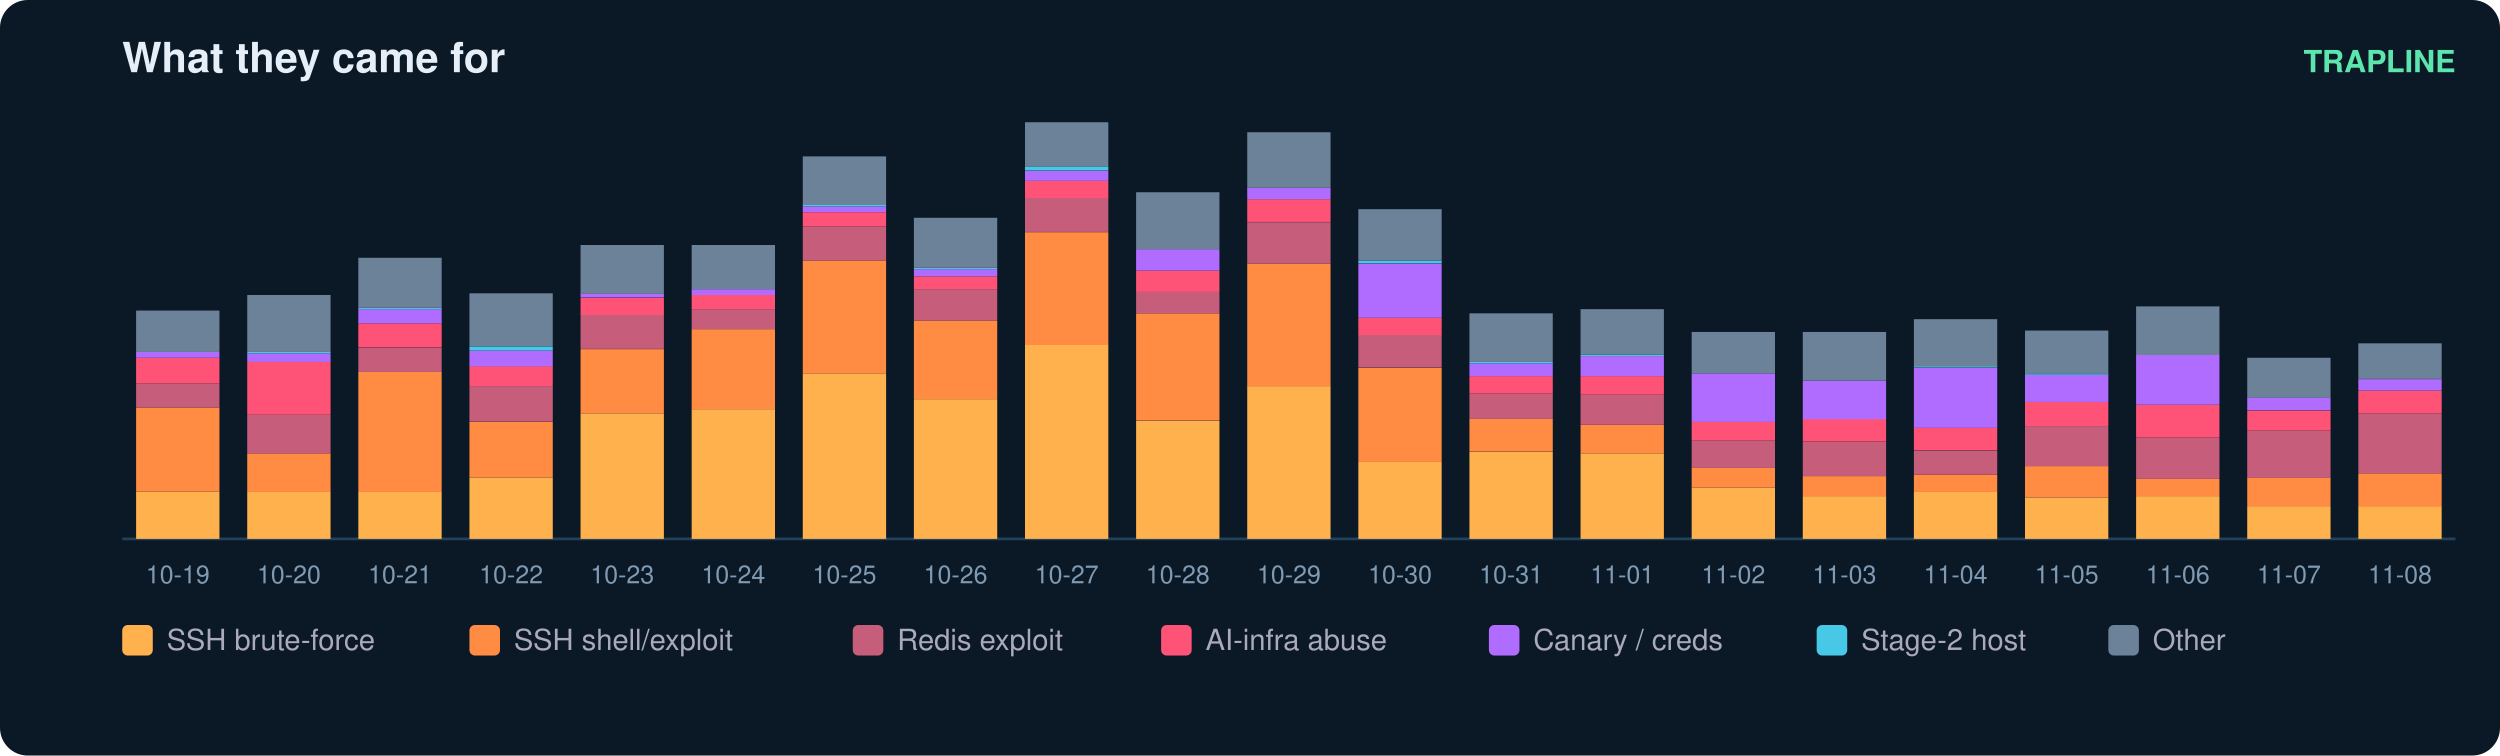
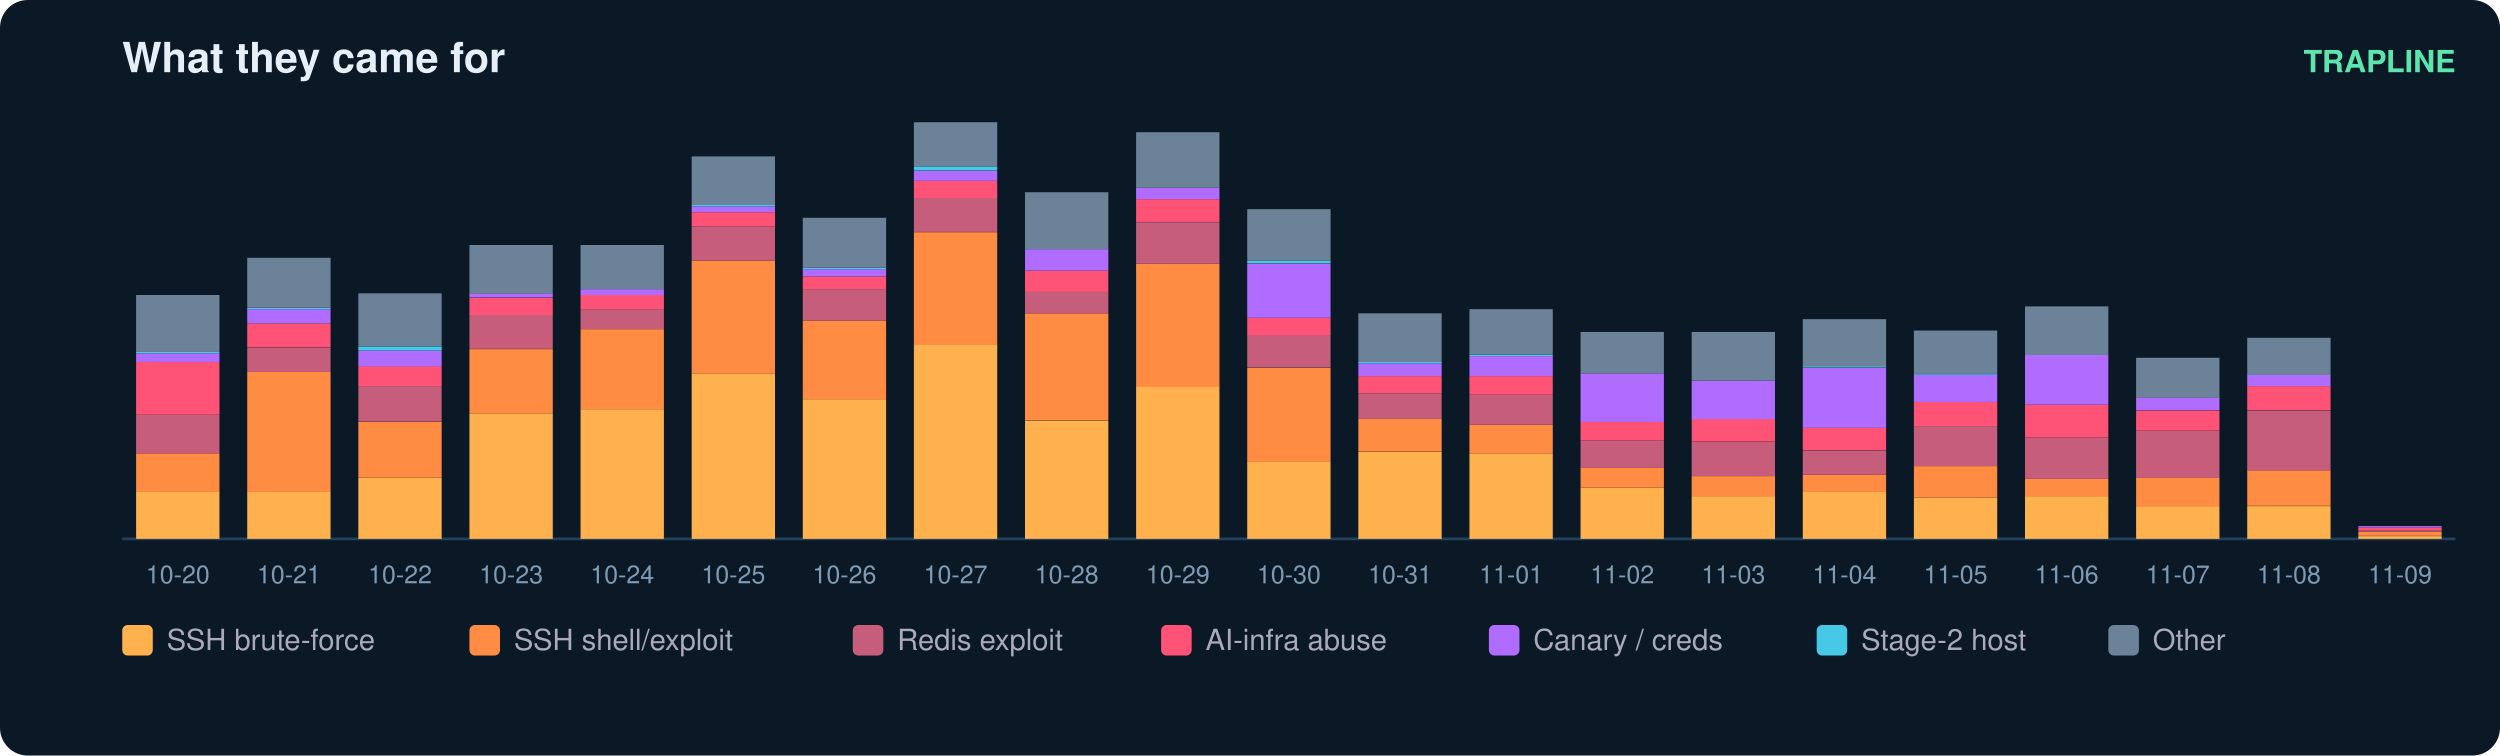
<svg xmlns="http://www.w3.org/2000/svg" width="900" height="272" viewBox="0 0 900 272" font-family="ui-sans-serif,Segoe UI,Helvetica,Arial">
  <rect width="900" height="272" rx="10" fill="#0b1826" />
  <text x="44" y="26" fill="#e6eff7" font-size="15" font-weight="700">What they came for</text>
  <text x="884" y="26" fill="#5ce6ad" font-size="11" text-anchor="end" font-weight="600">TRAPLINE</text>
  <line x1="44" y1="194" x2="884" y2="194" stroke="#22415a" />
  <rect x="49" y="177.0" width="30" height="17.0" fill="#ffb14e" />
-   <rect x="49" y="146.7" width="30" height="30.3" fill="#ff8c42" />
-   <rect x="49" y="138.0" width="30" height="8.7" fill="#c65d7b" />
-   <rect x="49" y="128.8" width="30" height="9.2" fill="#ff5277" />
-   <rect x="49" y="126.7" width="30" height="2.1" fill="#b06cff" />
-   <rect x="49" y="111.8" width="30" height="14.9" fill="#6b8299" />
-   <text x="64.0" y="210.0" fill="#7f9bb3" font-size="9" text-anchor="middle">10-19</text>
+   <rect x="49" y="163.2" width="30" height="13.9" fill="#ff8c42" />
+   <rect x="49" y="149.3" width="30" height="13.9" fill="#c65d7b" />
+   <rect x="49" y="130.3" width="30" height="19.0" fill="#ff5277" />
+   <rect x="49" y="127.2" width="30" height="3.1" fill="#b06cff" />
+   <rect x="49" y="126.7" width="30" height="0.5" fill="#46c8e6" />
+   <rect x="49" y="106.2" width="30" height="20.5" fill="#6b8299" />
+   <text x="64.0" y="210.0" fill="#7f9bb3" font-size="9" text-anchor="middle">10-20</text>
  <rect x="89" y="177.0" width="30" height="17.0" fill="#ffb14e" />
-   <rect x="89" y="163.2" width="30" height="13.9" fill="#ff8c42" />
-   <rect x="89" y="149.3" width="30" height="13.9" fill="#c65d7b" />
-   <rect x="89" y="130.3" width="30" height="19.0" fill="#ff5277" />
-   <rect x="89" y="127.2" width="30" height="3.1" fill="#b06cff" />
-   <rect x="89" y="126.7" width="30" height="0.5" fill="#46c8e6" />
-   <rect x="89" y="106.2" width="30" height="20.5" fill="#6b8299" />
-   <text x="104.0" y="210.0" fill="#7f9bb3" font-size="9" text-anchor="middle">10-20</text>
-   <rect x="129" y="177.0" width="30" height="17.0" fill="#ffb14e" />
-   <rect x="129" y="133.9" width="30" height="43.2" fill="#ff8c42" />
-   <rect x="129" y="125.2" width="30" height="8.7" fill="#c65d7b" />
-   <rect x="129" y="116.4" width="30" height="8.7" fill="#ff5277" />
-   <rect x="129" y="111.3" width="30" height="5.1" fill="#b06cff" />
-   <rect x="129" y="110.8" width="30" height="0.5" fill="#46c8e6" />
-   <rect x="129" y="92.8" width="30" height="18.0" fill="#6b8299" />
-   <text x="144.0" y="210.0" fill="#7f9bb3" font-size="9" text-anchor="middle">10-21</text>
-   <rect x="169" y="171.9" width="30" height="22.1" fill="#ffb14e" />
-   <rect x="169" y="151.9" width="30" height="20.0" fill="#ff8c42" />
-   <rect x="169" y="139.0" width="30" height="12.8" fill="#c65d7b" />
-   <rect x="169" y="131.8" width="30" height="7.2" fill="#ff5277" />
-   <rect x="169" y="126.2" width="30" height="5.7" fill="#b06cff" />
-   <rect x="169" y="124.7" width="30" height="1.5" fill="#46c8e6" />
-   <rect x="169" y="105.6" width="30" height="19.0" fill="#6b8299" />
-   <text x="184.0" y="210.0" fill="#7f9bb3" font-size="9" text-anchor="middle">10-22</text>
-   <rect x="209" y="148.8" width="30" height="45.2" fill="#ffb14e" />
-   <rect x="209" y="125.7" width="30" height="23.1" fill="#ff8c42" />
-   <rect x="209" y="113.3" width="30" height="12.3" fill="#c65d7b" />
-   <rect x="209" y="107.2" width="30" height="6.2" fill="#ff5277" />
-   <rect x="209" y="105.6" width="30" height="1.5" fill="#b06cff" />
-   <rect x="209" y="88.2" width="30" height="17.5" fill="#6b8299" />
-   <text x="224.0" y="210.0" fill="#7f9bb3" font-size="9" text-anchor="middle">10-23</text>
-   <rect x="249" y="147.3" width="30" height="46.7" fill="#ffb14e" />
-   <rect x="249" y="118.5" width="30" height="28.8" fill="#ff8c42" />
-   <rect x="249" y="111.3" width="30" height="7.2" fill="#c65d7b" />
-   <rect x="249" y="106.2" width="30" height="5.1" fill="#ff5277" />
-   <rect x="249" y="104.1" width="30" height="2.1" fill="#b06cff" />
-   <rect x="249" y="88.2" width="30" height="15.9" fill="#6b8299" />
-   <text x="264.0" y="210.0" fill="#7f9bb3" font-size="9" text-anchor="middle">10-24</text>
-   <rect x="289" y="134.4" width="30" height="59.6" fill="#ffb14e" />
-   <rect x="289" y="93.8" width="30" height="40.6" fill="#ff8c42" />
-   <rect x="289" y="81.5" width="30" height="12.3" fill="#c65d7b" />
-   <rect x="289" y="76.4" width="30" height="5.1" fill="#ff5277" />
-   <rect x="289" y="74.3" width="30" height="2.1" fill="#b06cff" />
-   <rect x="289" y="73.8" width="30" height="0.5" fill="#46c8e6" />
-   <rect x="289" y="56.3" width="30" height="17.5" fill="#6b8299" />
-   <text x="304.0" y="210.0" fill="#7f9bb3" font-size="9" text-anchor="middle">10-25</text>
-   <rect x="329" y="143.7" width="30" height="50.3" fill="#ffb14e" />
-   <rect x="329" y="115.4" width="30" height="28.3" fill="#ff8c42" />
-   <rect x="329" y="104.1" width="30" height="11.3" fill="#c65d7b" />
-   <rect x="329" y="99.5" width="30" height="4.6" fill="#ff5277" />
-   <rect x="329" y="96.9" width="30" height="2.6" fill="#b06cff" />
-   <rect x="329" y="96.4" width="30" height="0.5" fill="#46c8e6" />
-   <rect x="329" y="78.4" width="30" height="18.0" fill="#6b8299" />
-   <text x="344.0" y="210.0" fill="#7f9bb3" font-size="9" text-anchor="middle">10-26</text>
-   <rect x="369" y="124.1" width="30" height="69.9" fill="#ffb14e" />
-   <rect x="369" y="83.6" width="30" height="40.6" fill="#ff8c42" />
-   <rect x="369" y="71.2" width="30" height="12.3" fill="#c65d7b" />
-   <rect x="369" y="65.1" width="30" height="6.2" fill="#ff5277" />
-   <rect x="369" y="61.5" width="30" height="3.6" fill="#b06cff" />
-   <rect x="369" y="59.9" width="30" height="1.5" fill="#46c8e6" />
-   <rect x="369" y="44.0" width="30" height="15.9" fill="#6b8299" />
-   <text x="384.0" y="210.0" fill="#7f9bb3" font-size="9" text-anchor="middle">10-27</text>
-   <rect x="409" y="151.4" width="30" height="42.6" fill="#ffb14e" />
-   <rect x="409" y="112.8" width="30" height="38.5" fill="#ff8c42" />
-   <rect x="409" y="105.1" width="30" height="7.7" fill="#c65d7b" />
-   <rect x="409" y="97.4" width="30" height="7.7" fill="#ff5277" />
-   <rect x="409" y="89.7" width="30" height="7.7" fill="#b06cff" />
-   <rect x="409" y="69.2" width="30" height="20.5" fill="#6b8299" />
-   <text x="424.0" y="210.0" fill="#7f9bb3" font-size="9" text-anchor="middle">10-28</text>
-   <rect x="449" y="139.0" width="30" height="55.0" fill="#ffb14e" />
-   <rect x="449" y="94.9" width="30" height="44.2" fill="#ff8c42" />
-   <rect x="449" y="80.0" width="30" height="14.9" fill="#c65d7b" />
-   <rect x="449" y="71.7" width="30" height="8.2" fill="#ff5277" />
-   <rect x="449" y="67.6" width="30" height="4.1" fill="#b06cff" />
-   <rect x="449" y="47.6" width="30" height="20.0" fill="#6b8299" />
-   <text x="464.0" y="210.0" fill="#7f9bb3" font-size="9" text-anchor="middle">10-29</text>
-   <rect x="489" y="166.3" width="30" height="27.7" fill="#ffb14e" />
-   <rect x="489" y="132.4" width="30" height="33.9" fill="#ff8c42" />
-   <rect x="489" y="120.5" width="30" height="11.8" fill="#c65d7b" />
-   <rect x="489" y="114.4" width="30" height="6.2" fill="#ff5277" />
-   <rect x="489" y="94.9" width="30" height="19.5" fill="#b06cff" />
-   <rect x="489" y="93.8" width="30" height="1.0" fill="#46c8e6" />
-   <rect x="489" y="75.3" width="30" height="18.5" fill="#6b8299" />
-   <text x="504.0" y="210.0" fill="#7f9bb3" font-size="9" text-anchor="middle">10-30</text>
-   <rect x="529" y="162.7" width="30" height="31.3" fill="#ffb14e" />
-   <rect x="529" y="150.8" width="30" height="11.8" fill="#ff8c42" />
-   <rect x="529" y="141.6" width="30" height="9.2" fill="#c65d7b" />
-   <rect x="529" y="135.4" width="30" height="6.2" fill="#ff5277" />
-   <rect x="529" y="130.8" width="30" height="4.6" fill="#b06cff" />
-   <rect x="529" y="130.3" width="30" height="0.5" fill="#46c8e6" />
-   <rect x="529" y="112.8" width="30" height="17.5" fill="#6b8299" />
-   <text x="544.0" y="210.0" fill="#7f9bb3" font-size="9" text-anchor="middle">10-31</text>
-   <rect x="569" y="163.2" width="30" height="30.8" fill="#ffb14e" />
-   <rect x="569" y="152.9" width="30" height="10.3" fill="#ff8c42" />
-   <rect x="569" y="142.1" width="30" height="10.8" fill="#c65d7b" />
-   <rect x="569" y="135.4" width="30" height="6.7" fill="#ff5277" />
-   <rect x="569" y="128.2" width="30" height="7.2" fill="#b06cff" />
-   <rect x="569" y="127.7" width="30" height="0.5" fill="#46c8e6" />
-   <rect x="569" y="111.3" width="30" height="16.4" fill="#6b8299" />
-   <text x="584.0" y="210.0" fill="#7f9bb3" font-size="9" text-anchor="middle">11-01</text>
-   <rect x="609" y="175.5" width="30" height="18.5" fill="#ffb14e" />
-   <rect x="609" y="168.3" width="30" height="7.2" fill="#ff8c42" />
-   <rect x="609" y="158.6" width="30" height="9.8" fill="#c65d7b" />
-   <rect x="609" y="151.9" width="30" height="6.7" fill="#ff5277" />
-   <rect x="609" y="134.4" width="30" height="17.5" fill="#b06cff" />
-   <rect x="609" y="119.5" width="30" height="14.9" fill="#6b8299" />
-   <text x="624.0" y="210.0" fill="#7f9bb3" font-size="9" text-anchor="middle">11-02</text>
-   <rect x="649" y="178.6" width="30" height="15.4" fill="#ffb14e" />
-   <rect x="649" y="171.4" width="30" height="7.2" fill="#ff8c42" />
-   <rect x="649" y="159.1" width="30" height="12.3" fill="#c65d7b" />
-   <rect x="649" y="150.8" width="30" height="8.2" fill="#ff5277" />
-   <rect x="649" y="137.0" width="30" height="13.9" fill="#b06cff" />
-   <rect x="649" y="119.5" width="30" height="17.5" fill="#6b8299" />
-   <text x="664.0" y="210.0" fill="#7f9bb3" font-size="9" text-anchor="middle">11-03</text>
-   <rect x="689" y="177.0" width="30" height="17.0" fill="#ffb14e" />
-   <rect x="689" y="170.9" width="30" height="6.2" fill="#ff8c42" />
-   <rect x="689" y="162.2" width="30" height="8.7" fill="#c65d7b" />
-   <rect x="689" y="153.9" width="30" height="8.2" fill="#ff5277" />
-   <rect x="689" y="132.4" width="30" height="21.6" fill="#b06cff" />
-   <rect x="689" y="131.8" width="30" height="0.5" fill="#46c8e6" />
-   <rect x="689" y="114.9" width="30" height="17.0" fill="#6b8299" />
-   <text x="704.0" y="210.0" fill="#7f9bb3" font-size="9" text-anchor="middle">11-04</text>
-   <rect x="729" y="179.1" width="30" height="14.9" fill="#ffb14e" />
-   <rect x="729" y="167.8" width="30" height="11.3" fill="#ff8c42" />
-   <rect x="729" y="153.4" width="30" height="14.4" fill="#c65d7b" />
-   <rect x="729" y="144.7" width="30" height="8.7" fill="#ff5277" />
-   <rect x="729" y="134.9" width="30" height="9.8" fill="#b06cff" />
-   <rect x="729" y="134.4" width="30" height="0.5" fill="#46c8e6" />
-   <rect x="729" y="119.0" width="30" height="15.4" fill="#6b8299" />
-   <text x="744.0" y="210.0" fill="#7f9bb3" font-size="9" text-anchor="middle">11-05</text>
-   <rect x="769" y="178.6" width="30" height="15.4" fill="#ffb14e" />
-   <rect x="769" y="172.4" width="30" height="6.2" fill="#ff8c42" />
-   <rect x="769" y="157.5" width="30" height="14.9" fill="#c65d7b" />
-   <rect x="769" y="145.7" width="30" height="11.8" fill="#ff5277" />
-   <rect x="769" y="127.7" width="30" height="18.0" fill="#b06cff" />
-   <rect x="769" y="110.3" width="30" height="17.5" fill="#6b8299" />
-   <text x="784.0" y="210.0" fill="#7f9bb3" font-size="9" text-anchor="middle">11-06</text>
+   <rect x="89" y="133.9" width="30" height="43.2" fill="#ff8c42" />
+   <rect x="89" y="125.2" width="30" height="8.7" fill="#c65d7b" />
+   <rect x="89" y="116.4" width="30" height="8.7" fill="#ff5277" />
+   <rect x="89" y="111.3" width="30" height="5.1" fill="#b06cff" />
+   <rect x="89" y="110.8" width="30" height="0.5" fill="#46c8e6" />
+   <rect x="89" y="92.8" width="30" height="18.0" fill="#6b8299" />
+   <text x="104.0" y="210.0" fill="#7f9bb3" font-size="9" text-anchor="middle">10-21</text>
+   <rect x="129" y="171.9" width="30" height="22.1" fill="#ffb14e" />
+   <rect x="129" y="151.9" width="30" height="20.0" fill="#ff8c42" />
+   <rect x="129" y="139.0" width="30" height="12.8" fill="#c65d7b" />
+   <rect x="129" y="131.8" width="30" height="7.2" fill="#ff5277" />
+   <rect x="129" y="126.2" width="30" height="5.7" fill="#b06cff" />
+   <rect x="129" y="124.7" width="30" height="1.5" fill="#46c8e6" />
+   <rect x="129" y="105.6" width="30" height="19.0" fill="#6b8299" />
+   <text x="144.0" y="210.0" fill="#7f9bb3" font-size="9" text-anchor="middle">10-22</text>
+   <rect x="169" y="148.8" width="30" height="45.2" fill="#ffb14e" />
+   <rect x="169" y="125.7" width="30" height="23.1" fill="#ff8c42" />
+   <rect x="169" y="113.3" width="30" height="12.3" fill="#c65d7b" />
+   <rect x="169" y="107.2" width="30" height="6.2" fill="#ff5277" />
+   <rect x="169" y="105.6" width="30" height="1.5" fill="#b06cff" />
+   <rect x="169" y="88.2" width="30" height="17.5" fill="#6b8299" />
+   <text x="184.0" y="210.0" fill="#7f9bb3" font-size="9" text-anchor="middle">10-23</text>
+   <rect x="209" y="147.3" width="30" height="46.7" fill="#ffb14e" />
+   <rect x="209" y="118.5" width="30" height="28.8" fill="#ff8c42" />
+   <rect x="209" y="111.3" width="30" height="7.2" fill="#c65d7b" />
+   <rect x="209" y="106.2" width="30" height="5.1" fill="#ff5277" />
+   <rect x="209" y="104.1" width="30" height="2.1" fill="#b06cff" />
+   <rect x="209" y="88.2" width="30" height="15.9" fill="#6b8299" />
+   <text x="224.0" y="210.0" fill="#7f9bb3" font-size="9" text-anchor="middle">10-24</text>
+   <rect x="249" y="134.4" width="30" height="59.6" fill="#ffb14e" />
+   <rect x="249" y="93.8" width="30" height="40.6" fill="#ff8c42" />
+   <rect x="249" y="81.5" width="30" height="12.3" fill="#c65d7b" />
+   <rect x="249" y="76.4" width="30" height="5.1" fill="#ff5277" />
+   <rect x="249" y="74.3" width="30" height="2.1" fill="#b06cff" />
+   <rect x="249" y="73.8" width="30" height="0.5" fill="#46c8e6" />
+   <rect x="249" y="56.3" width="30" height="17.5" fill="#6b8299" />
+   <text x="264.0" y="210.0" fill="#7f9bb3" font-size="9" text-anchor="middle">10-25</text>
+   <rect x="289" y="143.7" width="30" height="50.3" fill="#ffb14e" />
+   <rect x="289" y="115.4" width="30" height="28.3" fill="#ff8c42" />
+   <rect x="289" y="104.1" width="30" height="11.3" fill="#c65d7b" />
+   <rect x="289" y="99.5" width="30" height="4.6" fill="#ff5277" />
+   <rect x="289" y="96.9" width="30" height="2.6" fill="#b06cff" />
+   <rect x="289" y="96.4" width="30" height="0.5" fill="#46c8e6" />
+   <rect x="289" y="78.4" width="30" height="18.0" fill="#6b8299" />
+   <text x="304.0" y="210.0" fill="#7f9bb3" font-size="9" text-anchor="middle">10-26</text>
+   <rect x="329" y="124.1" width="30" height="69.9" fill="#ffb14e" />
+   <rect x="329" y="83.6" width="30" height="40.6" fill="#ff8c42" />
+   <rect x="329" y="71.2" width="30" height="12.3" fill="#c65d7b" />
+   <rect x="329" y="65.1" width="30" height="6.2" fill="#ff5277" />
+   <rect x="329" y="61.5" width="30" height="3.6" fill="#b06cff" />
+   <rect x="329" y="59.9" width="30" height="1.5" fill="#46c8e6" />
+   <rect x="329" y="44.0" width="30" height="15.9" fill="#6b8299" />
+   <text x="344.0" y="210.0" fill="#7f9bb3" font-size="9" text-anchor="middle">10-27</text>
+   <rect x="369" y="151.4" width="30" height="42.6" fill="#ffb14e" />
+   <rect x="369" y="112.8" width="30" height="38.5" fill="#ff8c42" />
+   <rect x="369" y="105.1" width="30" height="7.7" fill="#c65d7b" />
+   <rect x="369" y="97.4" width="30" height="7.7" fill="#ff5277" />
+   <rect x="369" y="89.7" width="30" height="7.7" fill="#b06cff" />
+   <rect x="369" y="69.2" width="30" height="20.5" fill="#6b8299" />
+   <text x="384.0" y="210.0" fill="#7f9bb3" font-size="9" text-anchor="middle">10-28</text>
+   <rect x="409" y="139.0" width="30" height="55.0" fill="#ffb14e" />
+   <rect x="409" y="94.9" width="30" height="44.2" fill="#ff8c42" />
+   <rect x="409" y="80.0" width="30" height="14.9" fill="#c65d7b" />
+   <rect x="409" y="71.7" width="30" height="8.2" fill="#ff5277" />
+   <rect x="409" y="67.6" width="30" height="4.1" fill="#b06cff" />
+   <rect x="409" y="47.6" width="30" height="20.0" fill="#6b8299" />
+   <text x="424.0" y="210.0" fill="#7f9bb3" font-size="9" text-anchor="middle">10-29</text>
+   <rect x="449" y="166.3" width="30" height="27.7" fill="#ffb14e" />
+   <rect x="449" y="132.4" width="30" height="33.9" fill="#ff8c42" />
+   <rect x="449" y="120.5" width="30" height="11.8" fill="#c65d7b" />
+   <rect x="449" y="114.4" width="30" height="6.2" fill="#ff5277" />
+   <rect x="449" y="94.9" width="30" height="19.5" fill="#b06cff" />
+   <rect x="449" y="93.8" width="30" height="1.0" fill="#46c8e6" />
+   <rect x="449" y="75.3" width="30" height="18.5" fill="#6b8299" />
+   <text x="464.0" y="210.0" fill="#7f9bb3" font-size="9" text-anchor="middle">10-30</text>
+   <rect x="489" y="162.7" width="30" height="31.3" fill="#ffb14e" />
+   <rect x="489" y="150.8" width="30" height="11.8" fill="#ff8c42" />
+   <rect x="489" y="141.6" width="30" height="9.2" fill="#c65d7b" />
+   <rect x="489" y="135.4" width="30" height="6.2" fill="#ff5277" />
+   <rect x="489" y="130.8" width="30" height="4.6" fill="#b06cff" />
+   <rect x="489" y="130.3" width="30" height="0.5" fill="#46c8e6" />
+   <rect x="489" y="112.8" width="30" height="17.5" fill="#6b8299" />
+   <text x="504.0" y="210.0" fill="#7f9bb3" font-size="9" text-anchor="middle">10-31</text>
+   <rect x="529" y="163.2" width="30" height="30.8" fill="#ffb14e" />
+   <rect x="529" y="152.9" width="30" height="10.3" fill="#ff8c42" />
+   <rect x="529" y="142.1" width="30" height="10.8" fill="#c65d7b" />
+   <rect x="529" y="135.4" width="30" height="6.7" fill="#ff5277" />
+   <rect x="529" y="128.2" width="30" height="7.2" fill="#b06cff" />
+   <rect x="529" y="127.7" width="30" height="0.5" fill="#46c8e6" />
+   <rect x="529" y="111.3" width="30" height="16.4" fill="#6b8299" />
+   <text x="544.0" y="210.0" fill="#7f9bb3" font-size="9" text-anchor="middle">11-01</text>
+   <rect x="569" y="175.5" width="30" height="18.5" fill="#ffb14e" />
+   <rect x="569" y="168.3" width="30" height="7.2" fill="#ff8c42" />
+   <rect x="569" y="158.6" width="30" height="9.8" fill="#c65d7b" />
+   <rect x="569" y="151.9" width="30" height="6.7" fill="#ff5277" />
+   <rect x="569" y="134.4" width="30" height="17.5" fill="#b06cff" />
+   <rect x="569" y="119.5" width="30" height="14.9" fill="#6b8299" />
+   <text x="584.0" y="210.0" fill="#7f9bb3" font-size="9" text-anchor="middle">11-02</text>
+   <rect x="609" y="178.6" width="30" height="15.4" fill="#ffb14e" />
+   <rect x="609" y="171.4" width="30" height="7.2" fill="#ff8c42" />
+   <rect x="609" y="159.1" width="30" height="12.3" fill="#c65d7b" />
+   <rect x="609" y="150.8" width="30" height="8.2" fill="#ff5277" />
+   <rect x="609" y="137.0" width="30" height="13.9" fill="#b06cff" />
+   <rect x="609" y="119.5" width="30" height="17.5" fill="#6b8299" />
+   <text x="624.0" y="210.0" fill="#7f9bb3" font-size="9" text-anchor="middle">11-03</text>
+   <rect x="649" y="177.0" width="30" height="17.0" fill="#ffb14e" />
+   <rect x="649" y="170.9" width="30" height="6.2" fill="#ff8c42" />
+   <rect x="649" y="162.2" width="30" height="8.7" fill="#c65d7b" />
+   <rect x="649" y="153.9" width="30" height="8.2" fill="#ff5277" />
+   <rect x="649" y="132.4" width="30" height="21.6" fill="#b06cff" />
+   <rect x="649" y="131.8" width="30" height="0.5" fill="#46c8e6" />
+   <rect x="649" y="114.9" width="30" height="17.0" fill="#6b8299" />
+   <text x="664.0" y="210.0" fill="#7f9bb3" font-size="9" text-anchor="middle">11-04</text>
+   <rect x="689" y="179.1" width="30" height="14.9" fill="#ffb14e" />
+   <rect x="689" y="167.8" width="30" height="11.3" fill="#ff8c42" />
+   <rect x="689" y="153.4" width="30" height="14.4" fill="#c65d7b" />
+   <rect x="689" y="144.7" width="30" height="8.7" fill="#ff5277" />
+   <rect x="689" y="134.9" width="30" height="9.8" fill="#b06cff" />
+   <rect x="689" y="134.4" width="30" height="0.5" fill="#46c8e6" />
+   <rect x="689" y="119.0" width="30" height="15.4" fill="#6b8299" />
+   <text x="704.0" y="210.0" fill="#7f9bb3" font-size="9" text-anchor="middle">11-05</text>
+   <rect x="729" y="178.6" width="30" height="15.4" fill="#ffb14e" />
+   <rect x="729" y="172.4" width="30" height="6.2" fill="#ff8c42" />
+   <rect x="729" y="157.5" width="30" height="14.9" fill="#c65d7b" />
+   <rect x="729" y="145.7" width="30" height="11.8" fill="#ff5277" />
+   <rect x="729" y="127.7" width="30" height="18.0" fill="#b06cff" />
+   <rect x="729" y="110.3" width="30" height="17.5" fill="#6b8299" />
+   <text x="744.0" y="210.0" fill="#7f9bb3" font-size="9" text-anchor="middle">11-06</text>
+   <rect x="769" y="182.2" width="30" height="11.8" fill="#ffb14e" />
+   <rect x="769" y="171.9" width="30" height="10.3" fill="#ff8c42" />
+   <rect x="769" y="155.0" width="30" height="17.0" fill="#c65d7b" />
+   <rect x="769" y="147.8" width="30" height="7.2" fill="#ff5277" />
+   <rect x="769" y="143.1" width="30" height="4.6" fill="#b06cff" />
+   <rect x="769" y="128.8" width="30" height="14.4" fill="#6b8299" />
+   <text x="784.0" y="210.0" fill="#7f9bb3" font-size="9" text-anchor="middle">11-07</text>
  <rect x="809" y="182.2" width="30" height="11.8" fill="#ffb14e" />
-   <rect x="809" y="171.9" width="30" height="10.3" fill="#ff8c42" />
-   <rect x="809" y="155.0" width="30" height="17.0" fill="#c65d7b" />
-   <rect x="809" y="147.8" width="30" height="7.2" fill="#ff5277" />
-   <rect x="809" y="143.1" width="30" height="4.6" fill="#b06cff" />
-   <rect x="809" y="128.8" width="30" height="14.4" fill="#6b8299" />
-   <text x="824.0" y="210.0" fill="#7f9bb3" font-size="9" text-anchor="middle">11-07</text>
-   <rect x="849" y="182.2" width="30" height="11.8" fill="#ffb14e" />
-   <rect x="849" y="170.4" width="30" height="11.8" fill="#ff8c42" />
-   <rect x="849" y="148.8" width="30" height="21.6" fill="#c65d7b" />
-   <rect x="849" y="140.6" width="30" height="8.2" fill="#ff5277" />
-   <rect x="849" y="136.5" width="30" height="4.1" fill="#b06cff" />
-   <rect x="849" y="123.6" width="30" height="12.8" fill="#6b8299" />
-   <text x="864.0" y="210.0" fill="#7f9bb3" font-size="9" text-anchor="middle">11-08</text>
+   <rect x="809" y="169.3" width="30" height="12.8" fill="#ff8c42" />
+   <rect x="809" y="147.8" width="30" height="21.6" fill="#c65d7b" />
+   <rect x="809" y="139.0" width="30" height="8.7" fill="#ff5277" />
+   <rect x="809" y="134.9" width="30" height="4.1" fill="#b06cff" />
+   <rect x="809" y="121.6" width="30" height="13.4" fill="#6b8299" />
+   <text x="824.0" y="210.0" fill="#7f9bb3" font-size="9" text-anchor="middle">11-08</text>
+   <rect x="849" y="193.0" width="30" height="1.0" fill="#ffb14e" />
+   <rect x="849" y="191.4" width="30" height="1.5" fill="#ff8c42" />
+   <rect x="849" y="190.9" width="30" height="0.5" fill="#c65d7b" />
+   <rect x="849" y="189.9" width="30" height="1.0" fill="#ff5277" />
+   <rect x="849" y="189.4" width="30" height="0.5" fill="#b06cff" />
+   <text x="864.0" y="210.0" fill="#7f9bb3" font-size="9" text-anchor="middle">11-09</text>
  <rect x="44" y="225" width="11" height="11" rx="2" fill="#ffb14e" />
  <text x="60" y="234" fill="#aab" font-size="10.5">SSH brute-force</text>
  <rect x="169" y="225" width="11" height="11" rx="2" fill="#ff8c42" />
  <text x="185" y="234" fill="#aab" font-size="10.5">SSH shell/exploit</text>
  <rect x="307" y="225" width="11" height="11" rx="2" fill="#c65d7b" />
  <text x="323" y="234" fill="#aab" font-size="10.5">Redis exploit</text>
  <rect x="418" y="225" width="11" height="11" rx="2" fill="#ff5277" />
  <text x="434" y="234" fill="#aab" font-size="10.5">AI-infra abuse</text>
  <rect x="536" y="225" width="11" height="11" rx="2" fill="#b06cff" />
  <text x="552" y="234" fill="#aab" font-size="10.5">Canary / creds</text>
  <rect x="654" y="225" width="11" height="11" rx="2" fill="#46c8e6" />
  <text x="670" y="234" fill="#aab" font-size="10.5">Stage-2 host</text>
  <rect x="759" y="225" width="11" height="11" rx="2" fill="#6b8299" />
  <text x="775" y="234" fill="#aab" font-size="10.5">Other</text>
</svg>
